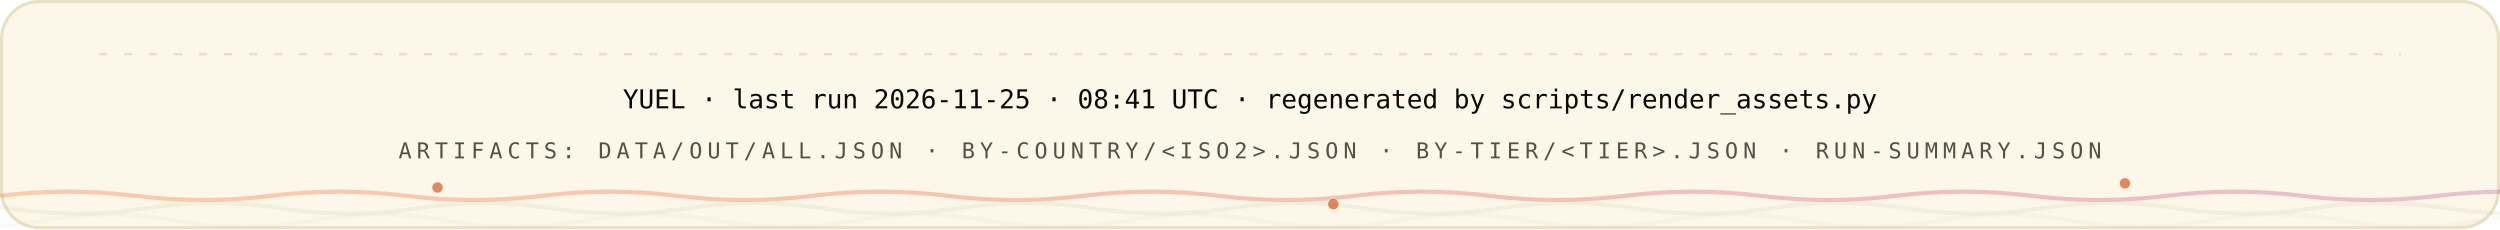
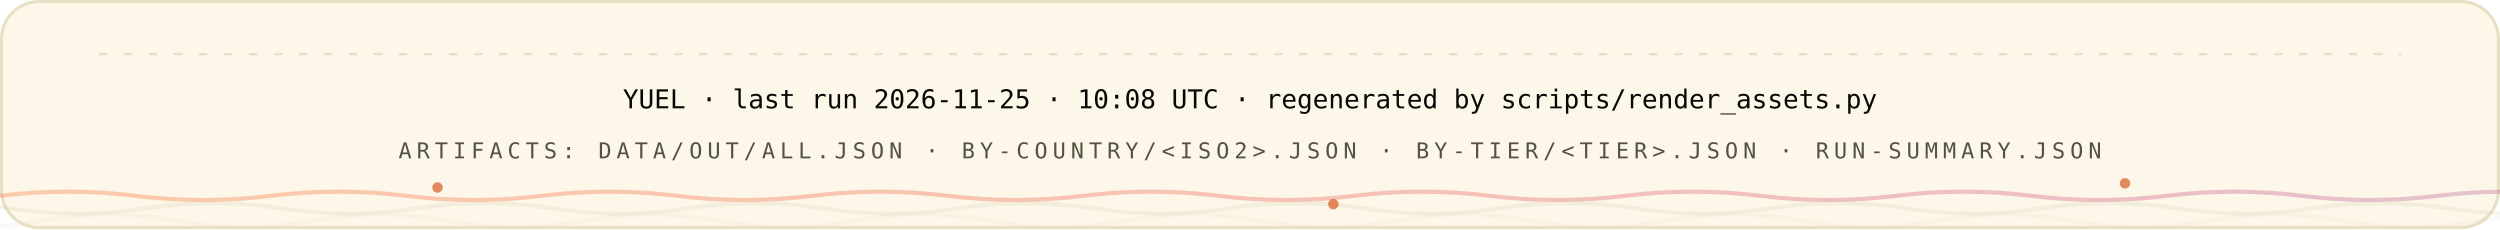
<svg xmlns="http://www.w3.org/2000/svg" width="1200" height="110" viewBox="0 0 1200 110" role="img" font-family="'Space Grotesk','Segoe UI',system-ui,-apple-system,sans-serif">
  <style>
.r{animation:rise .8s cubic-bezier(.2,.7,.2,1) both}
.d1{animation-delay:.08s}.d2{animation-delay:.16s}.d3{animation-delay:.24s}
.d4{animation-delay:.32s}.d5{animation-delay:.4s}.d6{animation-delay:.48s}
.d7{animation-delay:.56s}.d8{animation-delay:.64s}.d9{animation-delay:.74s}
.d10{animation-delay:.9s}.d11{animation-delay:1.05s}.d12{animation-delay:1.2s}
@keyframes rise{from{opacity:0;transform:translateY(12px)}to{opacity:1;transform:none}}
.gw{transform-box:fill-box;transform-origin:left center;animation:grow 1s cubic-bezier(.2,.7,.2,1) both}
@keyframes grow{from{transform:scaleX(0)}to{transform:scaleX(1)}}
.mh{animation:march 20s linear infinite}
@keyframes march{to{stroke-dashoffset:-400}}
.bt{transform-box:fill-box;transform-origin:center;animation:beat 2.8s ease-in-out infinite}
@keyframes beat{0%,84%,100%{transform:scale(1)}88%{transform:scale(1.05)}94%{transform:scale(1.01)}}
.pz{transform-box:fill-box;transform-origin:center;animation:ping 2.6s cubic-bezier(0,0,.2,1) infinite}
@keyframes ping{0%{transform:scale(.45);opacity:.85}75%,100%{transform:scale(2.5);opacity:0}}
.sp{animation:spin 12s linear infinite}
.sr{animation-duration:20s;animation-direction:reverse}
@keyframes spin{to{transform:rotate(360deg)}}
.sw{animation:sweep 7s cubic-bezier(.45,0,.25,1) infinite}
@keyframes sweep{0%,58%{transform:translateX(-660px) skewX(-16deg)}100%{transform:translateX(1380px) skewX(-16deg)}}
.dr{animation:drift 18s ease-in-out infinite alternate}
.da{animation-duration:26s;animation-delay:-9s}
.db{animation-duration:34s;animation-delay:-17s}
@keyframes drift{to{transform:translate(44px,-28px) scale(1.09)}}
.tk{animation:tw 3.4s ease-in-out infinite}
.ta{animation-delay:-1.1s}.tb{animation-delay:-2.3s}
@keyframes tw{0%,100%{opacity:.15}50%{opacity:1}}
.eq{transform-box:fill-box;transform-origin:center bottom;animation:eq 1.5s ease-in-out infinite}
.ea{animation-delay:-.38s}.eb{animation-delay:-.76s}.ec{animation-delay:-1.14s}
@keyframes eq{0%,100%{transform:scaleY(.3)}50%{transform:scaleY(1)}}
.cr{animation:caret 1.1s steps(2,jump-none) infinite}
@keyframes caret{50%{opacity:0}}
.dd{stroke-dasharray:100 100;animation:draw 1.15s cubic-bezier(.3,.6,.3,1) both}
@keyframes draw{from{stroke-dashoffset:100}to{stroke-dashoffset:0}}
.gq{animation:glowq 3.2s ease-in-out infinite}
@keyframes glowq{0%,100%{opacity:.35}50%{opacity:1}}
.wv{animation:wv 13s linear infinite}
.wb{animation-duration:19s;animation-direction:reverse}
.wc{animation-duration:27s}
@keyframes wv{to{transform:translateX(-170px)}}
@media (prefers-reduced-motion:reduce){*{animation:none!important}}
</style>
  <defs>
    <linearGradient id="bg-light" x1="0" y1="0" x2="1" y2="0">
      <stop offset="0" stop-color="#FC671F" />
      <stop offset="0.38" stop-color="#ED4A3B" />
      <stop offset="0.66" stop-color="#CC3C77" />
      <stop offset="1" stop-color="#6574C9" />
    </linearGradient>
  </defs>
  <rect x="0.75" y="0.75" width="1198.5" height="108.5" rx="18" fill="#FCF7E8" stroke="#E8E0C5" stroke-width="1.5" />
  <line x1="48" y1="26" x2="1152" y2="26" stroke="#D1C9AC" stroke-opacity="0.5" stroke-width="1.2" stroke-linecap="round" stroke-dasharray="3 9" class="mh" />
  <g class="r d2">
-     <text x="600" y="52" font-size="12.5" font-weight="500" font-family="'IBM Plex Mono',ui-monospace,'SFMono-Regular',Menlo,Consolas,monospace" text-anchor="middle" fill="#080806">YUEL · last run 2026-11-25 · 08:41 UTC · regenerated by scripts/render_assets.py</text>
+     <text x="600" y="52" font-size="12.5" font-weight="500" font-family="'IBM Plex Mono',ui-monospace,'SFMono-Regular',Menlo,Consolas,monospace" text-anchor="middle" fill="#080806">YUEL · last run 2026-11-25 · 10:08 UTC · regenerated by scripts/render_assets.py</text>
    <text x="600" y="76" font-size="10.5" font-weight="500" font-family="'IBM Plex Mono',ui-monospace,'SFMono-Regular',Menlo,Consolas,monospace" letter-spacing="2.4" text-anchor="middle" fill="#545242">ARTIFACTS: DATA/OUT/ALL.JSON · BY-COUNTRY/&lt;ISO2&gt;.JSON · BY-TIER/&lt;TIER&gt;.JSON · RUN-SUMMARY.JSON</text>
  </g>
  <path d="M 0 94 Q 32.5 90 65.0 94 T 130 94 Q 162.5 90 195.0 94 T 260 94 Q 292.5 90 325.0 94 T 390 94 Q 422.5 90 455.0 94 T 520 94 Q 552.5 90 585.0 94 T 650 94 Q 682.5 90 715.0 94 T 780 94 Q 812.5 90 845.0 94 T 910 94 Q 942.5 90 975.0 94 T 1040 94 Q 1072.5 90 1105.0 94 T 1170 94 Q 1202.5 90 1235.0 94 T 1300 94 Q 1332.5 90 1365.0 94 T 1430 94 Q 1462.5 90 1495.0 94 T 1560 94" fill="none" stroke="url(#bg-light)" stroke-opacity="0.3" stroke-width="2" class="wv" />
  <path d="M -60 100 Q -27.5 95 5.0 100 T 70 100 Q 102.5 95 135.0 100 T 200 100 Q 232.5 95 265.0 100 T 330 100 Q 362.5 95 395.0 100 T 460 100 Q 492.5 95 525.0 100 T 590 100 Q 622.5 95 655.0 100 T 720 100 Q 752.5 95 785.0 100 T 850 100 Q 882.5 95 915.0 100 T 980 100 Q 1012.5 95 1045.0 100 T 1110 100 Q 1142.5 95 1175.0 100 T 1240 100 Q 1272.5 95 1305.0 100 T 1370 100 Q 1402.5 95 1435.0 100 T 1500 100" fill="none" stroke="#D1C9AC" stroke-opacity="0.2" stroke-width="2" class="wv wb" />
  <path d="M -110 106 Q -77.5 100 -45.0 106 T 20 106 Q 52.5 100 85.0 106 T 150 106 Q 182.5 100 215.0 106 T 280 106 Q 312.5 100 345.0 106 T 410 106 Q 442.5 100 475.0 106 T 540 106 Q 572.5 100 605.0 106 T 670 106 Q 702.5 100 735.0 106 T 800 106 Q 832.5 100 865.0 106 T 930 106 Q 962.5 100 995.0 106 T 1060 106 Q 1092.5 100 1125.0 106 T 1190 106 Q 1222.5 100 1255.0 106 T 1320 106 Q 1352.5 100 1385.0 106 T 1450 106 Q 1482.5 100 1515.0 106 T 1580 106" fill="none" stroke="#D1C9AC" stroke-opacity="0.12" stroke-width="2" class="wv wc" />
  <circle cx="210" cy="90" r="2.5" fill="#D03D00" opacity=".6" class="tk" style="animation-delay:0s" />
  <circle cx="640" cy="98" r="2.5" fill="#D03D00" opacity=".6" class="tk" style="animation-delay:-1.3s" />
  <circle cx="1020" cy="88" r="2.5" fill="#D03D00" opacity=".6" class="tk" style="animation-delay:-2.2s" />
</svg>
